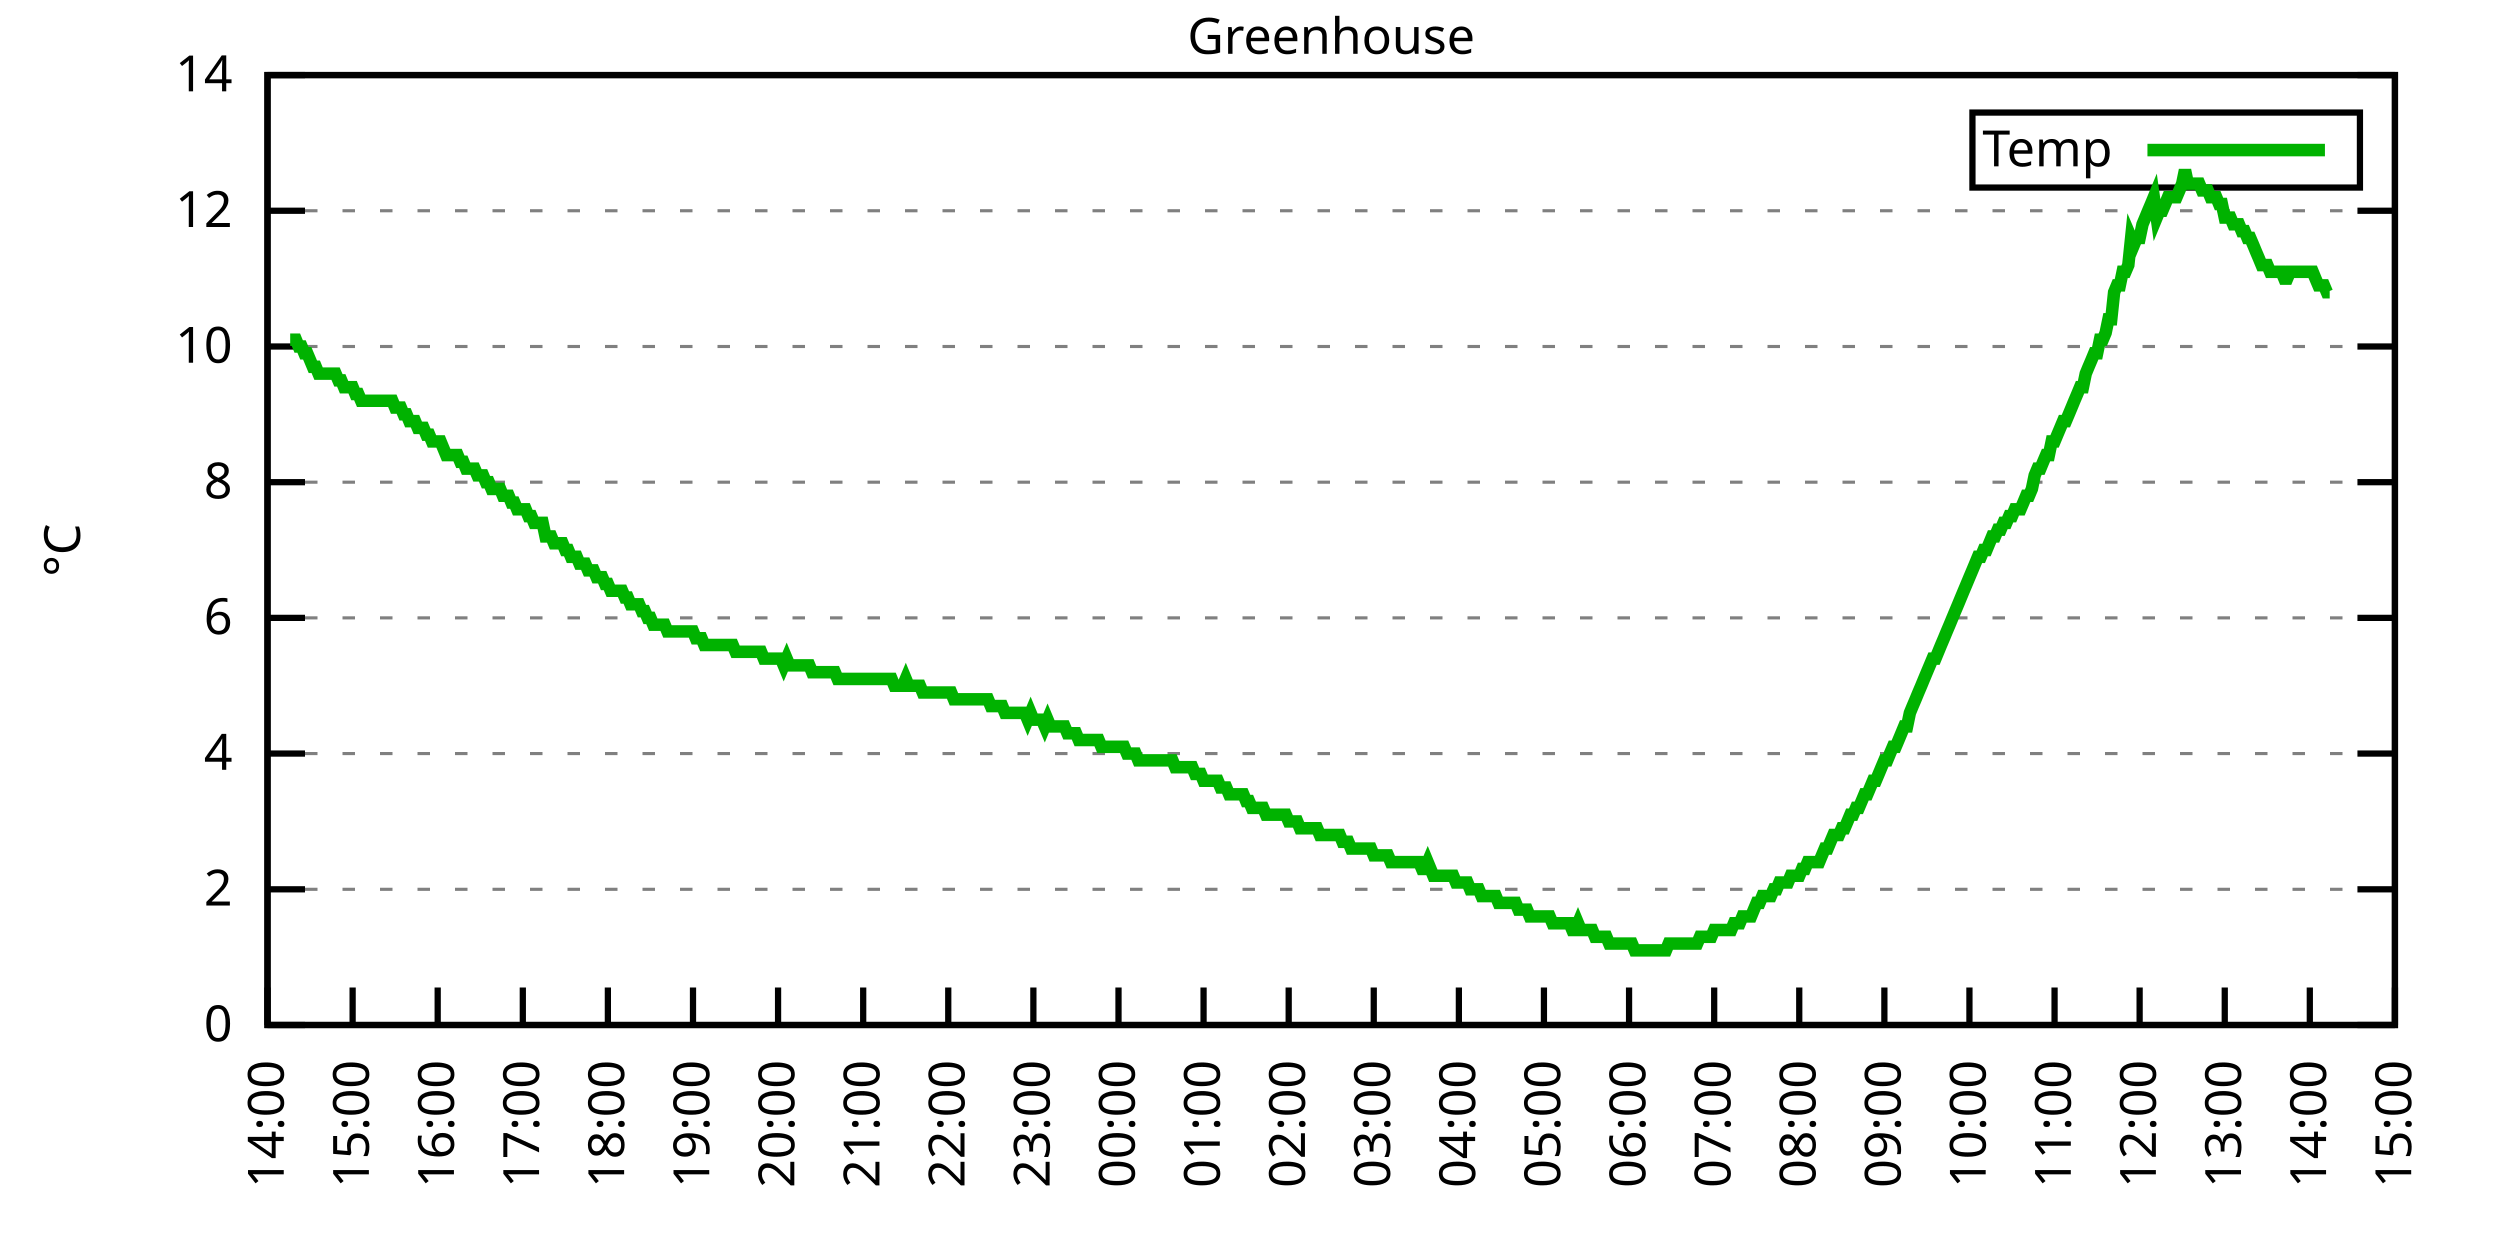
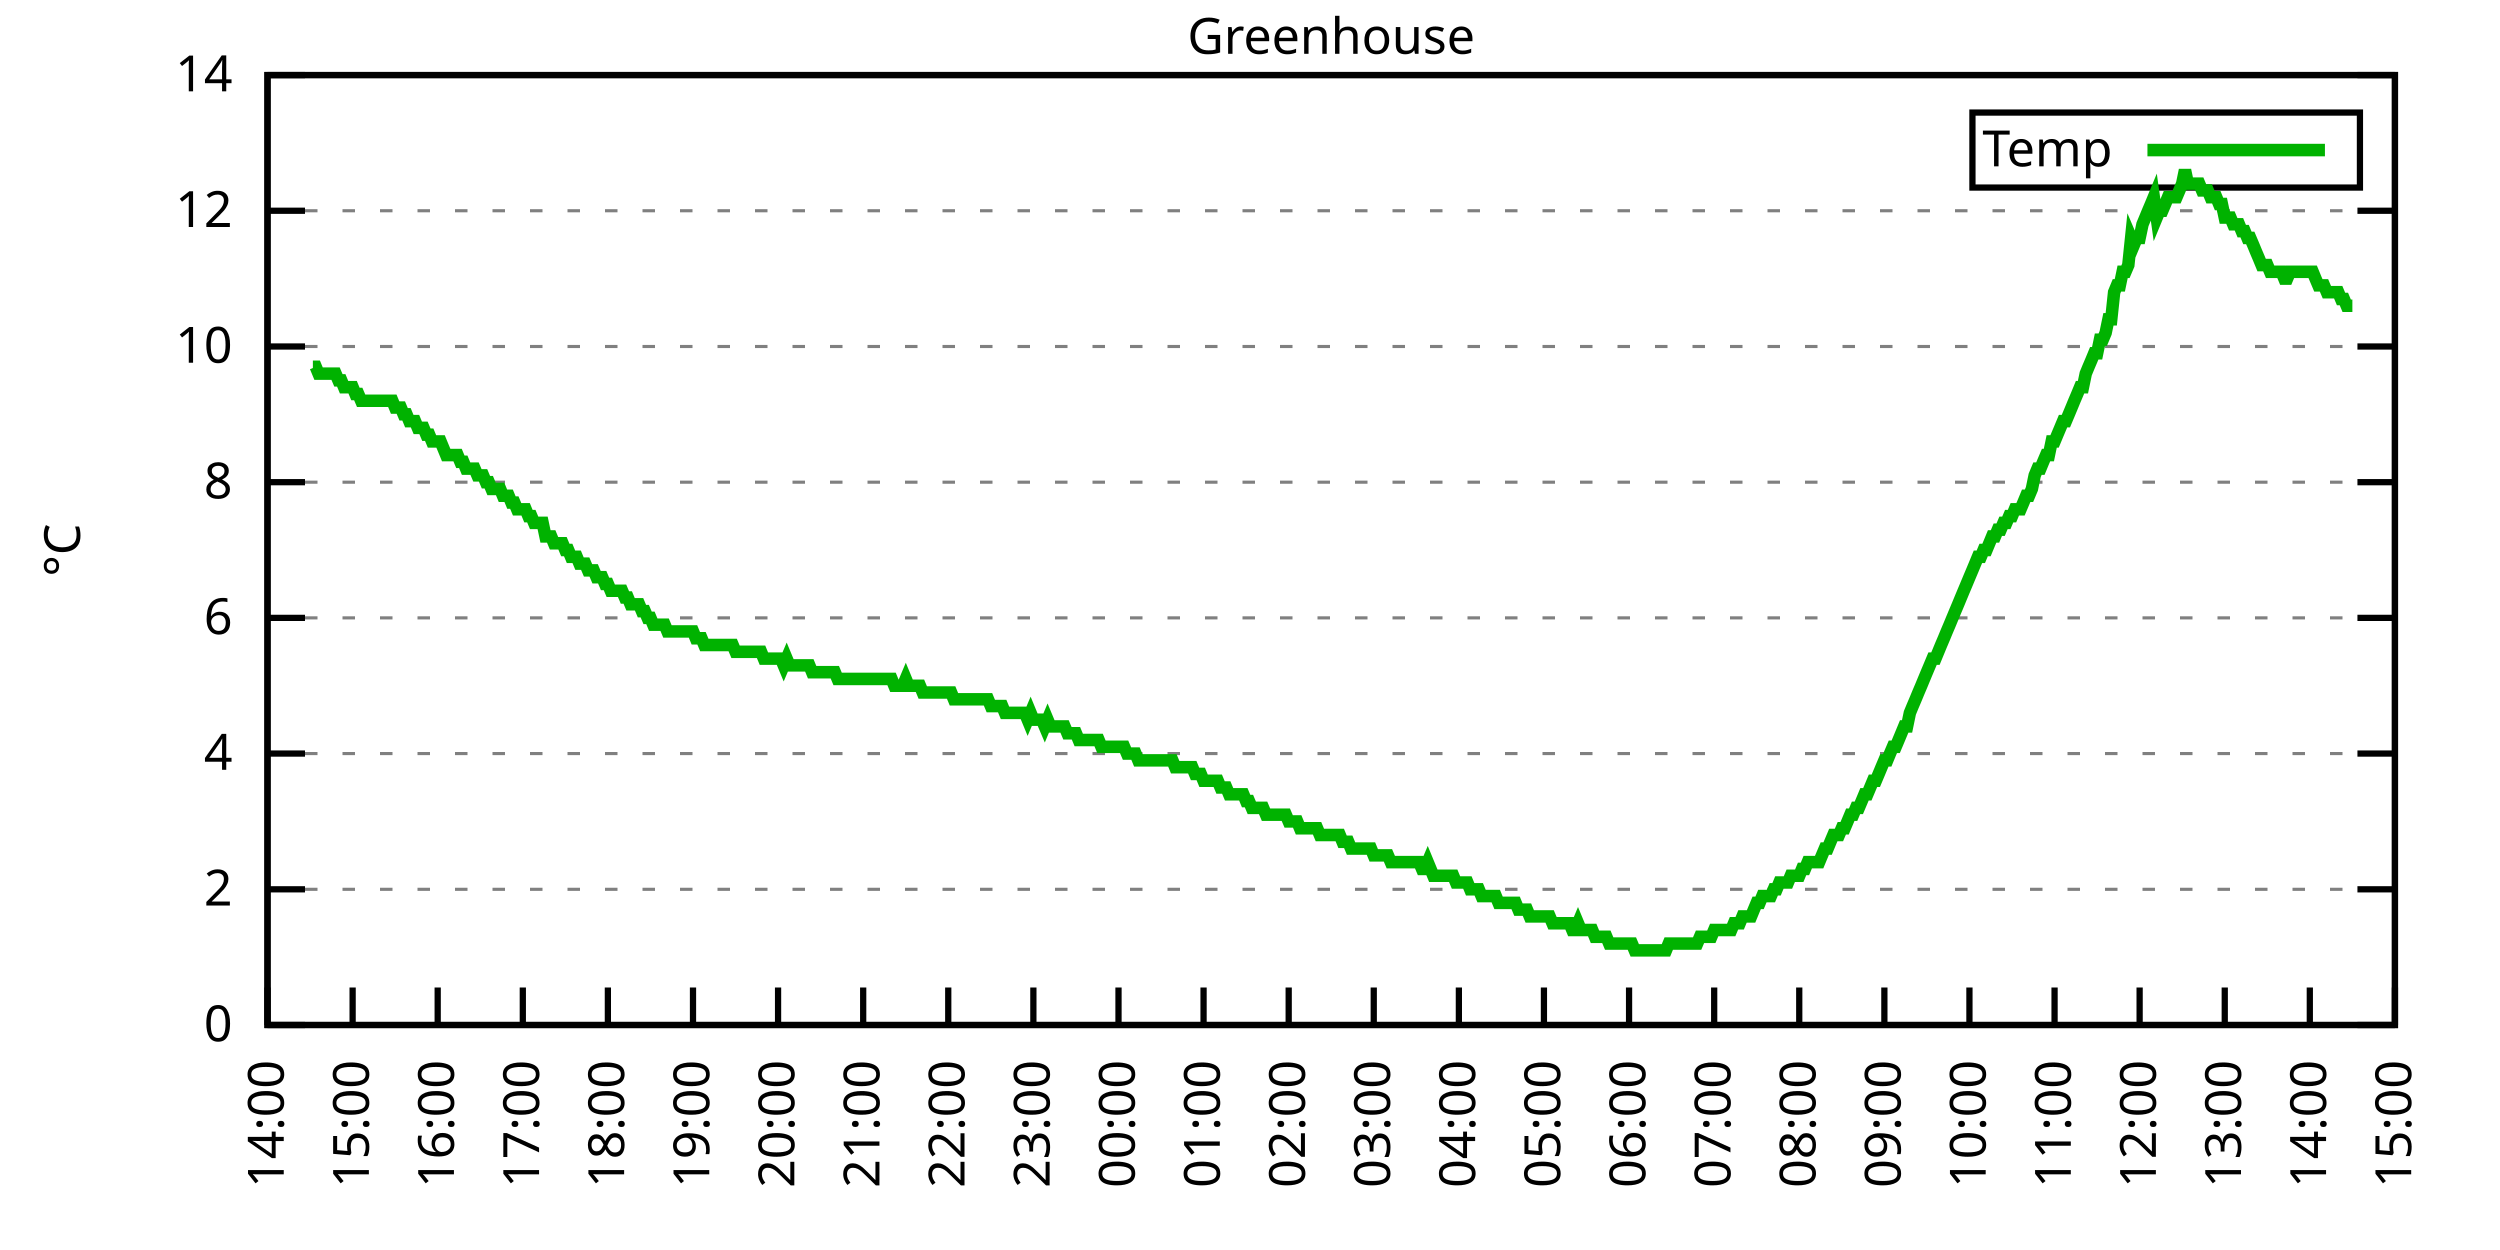
<svg xmlns="http://www.w3.org/2000/svg" xmlns:xlink="http://www.w3.org/1999/xlink" width="400" height="200" viewBox="0 0 400 200">
  <g id="gnuplot_canvas">
    <rect x="0" y="0" width="400" height="200" fill="none" />
    <defs>
      <circle id="gpDot" r="0.5" stroke-width="0.5" stroke="currentColor" />
      <path id="gpPt0" stroke-width="0.333" stroke="currentColor" d="M-1,0 h2 M0,-1 v2" />
      <path id="gpPt1" stroke-width="0.333" stroke="currentColor" d="M-1,-1 L1,1 M1,-1 L-1,1" />
      <path id="gpPt2" stroke-width="0.333" stroke="currentColor" d="M-1,0 L1,0 M0,-1 L0,1 M-1,-1 L1,1 M-1,1 L1,-1" />
      <rect id="gpPt3" stroke-width="0.333" stroke="currentColor" x="-1" y="-1" width="2" height="2" />
      <rect id="gpPt4" stroke-width="0.333" stroke="currentColor" fill="currentColor" x="-1" y="-1" width="2" height="2" />
      <circle id="gpPt5" stroke-width="0.333" stroke="currentColor" cx="0" cy="0" r="1" />
      <use xlink:href="#gpPt5" id="gpPt6" fill="currentColor" stroke="none" />
      <path id="gpPt7" stroke-width="0.333" stroke="currentColor" d="M0,-1.33 L-1.33,0.67 L1.33,0.67 z" />
      <use xlink:href="#gpPt7" id="gpPt8" fill="currentColor" stroke="none" />
      <use xlink:href="#gpPt7" id="gpPt9" stroke="currentColor" transform="rotate(180)" />
      <use xlink:href="#gpPt9" id="gpPt10" fill="currentColor" stroke="none" />
      <use xlink:href="#gpPt3" id="gpPt11" stroke="currentColor" transform="rotate(45)" />
      <use xlink:href="#gpPt11" id="gpPt12" fill="currentColor" stroke="none" />
      <path id="gpPt13" stroke-width="0.333" stroke="currentColor" d="M0,1.330 L1.265,0.411 L0.782,-1.067 L-0.782,-1.076 L-1.265,0.411 z" />
      <use xlink:href="#gpPt13" id="gpPt14" fill="currentColor" stroke="none" />
      <filter id="textbox" filterUnits="objectBoundingBox" x="0" y="0" height="1" width="1">
        <feFlood flood-color="white" flood-opacity="1" result="bgnd" />
        <feComposite in="SourceGraphic" in2="bgnd" operator="atop" />
      </filter>
      <filter id="greybox" filterUnits="objectBoundingBox" x="0" y="0" height="1" width="1">
        <feFlood flood-color="lightgrey" flood-opacity="1" result="grey" />
        <feComposite in="SourceGraphic" in2="grey" operator="atop" />
      </filter>
    </defs>
    <g fill="none" color="white" stroke="currentColor" stroke-width="1.00" stroke-linecap="butt" stroke-linejoin="miter">
</g>
    <g fill="none" color="black" stroke="currentColor" stroke-width="1.00" stroke-linecap="butt" stroke-linejoin="miter">
      <g stroke="none" shape-rendering="crispEdges">
        <polygon fill="rgb(255, 255, 255)" points="42.80,164.00 383.18,164.00 383.18,12.02 42.80,12.02 " />
      </g>
    </g>
    <g fill="none" color="black" stroke="currentColor" stroke-width="1.00" stroke-linecap="butt" stroke-linejoin="miter">
</g>
    <g fill="none" color="black" stroke="black" stroke-width="0.50" stroke-linecap="butt" stroke-linejoin="miter">
</g>
    <g fill="none" color="gray" stroke="currentColor" stroke-width="0.50" stroke-linecap="butt" stroke-linejoin="miter">
      <path stroke="gray" stroke-dasharray="2,4" class="gridline" d="M42.80,164.00 L383.19,164.00  " />
    </g>
    <g fill="none" color="gray" stroke="gray" stroke-width="1.00" stroke-linecap="butt" stroke-linejoin="miter">
</g>
    <g fill="none" color="black" stroke="currentColor" stroke-width="1.00" stroke-linecap="butt" stroke-linejoin="miter">
      <path stroke="black" d="M42.80,164.00 L48.80,164.00 M383.19,164.00 L377.19,164.00  " />
      <g transform="translate(37.20,166.60)" stroke="none" fill="black" font-family="Sans" font-size="8.00" text-anchor="end">
        <text>
          <tspan font-family="Sans"> 0</tspan>
        </text>
      </g>
    </g>
    <g fill="none" color="black" stroke="currentColor" stroke-width="1.00" stroke-linecap="butt" stroke-linejoin="miter">
</g>
    <g fill="none" color="black" stroke="black" stroke-width="0.50" stroke-linecap="butt" stroke-linejoin="miter">
</g>
    <g fill="none" color="gray" stroke="currentColor" stroke-width="0.50" stroke-linecap="butt" stroke-linejoin="miter">
      <path stroke="gray" stroke-dasharray="2,4" class="gridline" d="M42.80,142.29 L383.19,142.29  " />
    </g>
    <g fill="none" color="gray" stroke="gray" stroke-width="1.00" stroke-linecap="butt" stroke-linejoin="miter">
</g>
    <g fill="none" color="black" stroke="currentColor" stroke-width="1.00" stroke-linecap="butt" stroke-linejoin="miter">
      <path stroke="black" d="M42.80,142.29 L48.80,142.29 M383.19,142.29 L377.19,142.29  " />
      <g transform="translate(37.20,144.89)" stroke="none" fill="black" font-family="Sans" font-size="8.00" text-anchor="end">
        <text>
          <tspan font-family="Sans"> 2</tspan>
        </text>
      </g>
    </g>
    <g fill="none" color="black" stroke="currentColor" stroke-width="1.00" stroke-linecap="butt" stroke-linejoin="miter">
</g>
    <g fill="none" color="black" stroke="black" stroke-width="0.50" stroke-linecap="butt" stroke-linejoin="miter">
</g>
    <g fill="none" color="gray" stroke="currentColor" stroke-width="0.50" stroke-linecap="butt" stroke-linejoin="miter">
      <path stroke="gray" stroke-dasharray="2,4" class="gridline" d="M42.80,120.57 L383.19,120.57  " />
    </g>
    <g fill="none" color="gray" stroke="gray" stroke-width="1.00" stroke-linecap="butt" stroke-linejoin="miter">
</g>
    <g fill="none" color="black" stroke="currentColor" stroke-width="1.00" stroke-linecap="butt" stroke-linejoin="miter">
      <path stroke="black" d="M42.80,120.57 L48.80,120.57 M383.19,120.57 L377.19,120.57  " />
      <g transform="translate(37.20,123.17)" stroke="none" fill="black" font-family="Sans" font-size="8.00" text-anchor="end">
        <text>
          <tspan font-family="Sans"> 4</tspan>
        </text>
      </g>
    </g>
    <g fill="none" color="black" stroke="currentColor" stroke-width="1.00" stroke-linecap="butt" stroke-linejoin="miter">
</g>
    <g fill="none" color="black" stroke="black" stroke-width="0.50" stroke-linecap="butt" stroke-linejoin="miter">
</g>
    <g fill="none" color="gray" stroke="currentColor" stroke-width="0.50" stroke-linecap="butt" stroke-linejoin="miter">
      <path stroke="gray" stroke-dasharray="2,4" class="gridline" d="M42.80,98.86 L383.19,98.86  " />
    </g>
    <g fill="none" color="gray" stroke="gray" stroke-width="1.00" stroke-linecap="butt" stroke-linejoin="miter">
</g>
    <g fill="none" color="black" stroke="currentColor" stroke-width="1.00" stroke-linecap="butt" stroke-linejoin="miter">
      <path stroke="black" d="M42.80,98.86 L48.80,98.86 M383.19,98.86 L377.19,98.86  " />
      <g transform="translate(37.20,101.46)" stroke="none" fill="black" font-family="Sans" font-size="8.00" text-anchor="end">
        <text>
          <tspan font-family="Sans"> 6</tspan>
        </text>
      </g>
    </g>
    <g fill="none" color="black" stroke="currentColor" stroke-width="1.00" stroke-linecap="butt" stroke-linejoin="miter">
</g>
    <g fill="none" color="black" stroke="black" stroke-width="0.50" stroke-linecap="butt" stroke-linejoin="miter">
</g>
    <g fill="none" color="gray" stroke="currentColor" stroke-width="0.50" stroke-linecap="butt" stroke-linejoin="miter">
      <path stroke="gray" stroke-dasharray="2,4" class="gridline" d="M42.80,77.15 L383.19,77.15  " />
    </g>
    <g fill="none" color="gray" stroke="gray" stroke-width="1.00" stroke-linecap="butt" stroke-linejoin="miter">
</g>
    <g fill="none" color="black" stroke="currentColor" stroke-width="1.00" stroke-linecap="butt" stroke-linejoin="miter">
      <path stroke="black" d="M42.80,77.15 L48.80,77.15 M383.19,77.15 L377.19,77.15  " />
      <g transform="translate(37.20,79.75)" stroke="none" fill="black" font-family="Sans" font-size="8.00" text-anchor="end">
        <text>
          <tspan font-family="Sans"> 8</tspan>
        </text>
      </g>
    </g>
    <g fill="none" color="black" stroke="currentColor" stroke-width="1.00" stroke-linecap="butt" stroke-linejoin="miter">
</g>
    <g fill="none" color="black" stroke="black" stroke-width="0.50" stroke-linecap="butt" stroke-linejoin="miter">
</g>
    <g fill="none" color="gray" stroke="currentColor" stroke-width="0.50" stroke-linecap="butt" stroke-linejoin="miter">
      <path stroke="gray" stroke-dasharray="2,4" class="gridline" d="M42.80,55.44 L383.19,55.44  " />
    </g>
    <g fill="none" color="gray" stroke="gray" stroke-width="1.00" stroke-linecap="butt" stroke-linejoin="miter">
</g>
    <g fill="none" color="black" stroke="currentColor" stroke-width="1.00" stroke-linecap="butt" stroke-linejoin="miter">
      <path stroke="black" d="M42.80,55.44 L48.80,55.44 M383.19,55.44 L377.19,55.44  " />
      <g transform="translate(37.20,58.04)" stroke="none" fill="black" font-family="Sans" font-size="8.00" text-anchor="end">
        <text>
          <tspan font-family="Sans"> 10</tspan>
        </text>
      </g>
    </g>
    <g fill="none" color="black" stroke="currentColor" stroke-width="1.00" stroke-linecap="butt" stroke-linejoin="miter">
</g>
    <g fill="none" color="black" stroke="black" stroke-width="0.50" stroke-linecap="butt" stroke-linejoin="miter">
</g>
    <g fill="none" color="gray" stroke="currentColor" stroke-width="0.50" stroke-linecap="butt" stroke-linejoin="miter">
      <path stroke="gray" stroke-dasharray="2,4" class="gridline" d="M42.80,33.72 L383.19,33.72  " />
    </g>
    <g fill="none" color="gray" stroke="gray" stroke-width="1.00" stroke-linecap="butt" stroke-linejoin="miter">
</g>
    <g fill="none" color="black" stroke="currentColor" stroke-width="1.00" stroke-linecap="butt" stroke-linejoin="miter">
      <path stroke="black" d="M42.80,33.72 L48.80,33.72 M383.19,33.72 L377.19,33.72  " />
      <g transform="translate(37.20,36.32)" stroke="none" fill="black" font-family="Sans" font-size="8.00" text-anchor="end">
        <text>
          <tspan font-family="Sans"> 12</tspan>
        </text>
      </g>
    </g>
    <g fill="none" color="black" stroke="currentColor" stroke-width="1.00" stroke-linecap="butt" stroke-linejoin="miter">
</g>
    <g fill="none" color="black" stroke="black" stroke-width="0.50" stroke-linecap="butt" stroke-linejoin="miter">
</g>
    <g fill="none" color="gray" stroke="currentColor" stroke-width="0.50" stroke-linecap="butt" stroke-linejoin="miter">
      <path stroke="gray" stroke-dasharray="2,4" class="gridline" d="M42.80,12.01 L383.19,12.01  " />
    </g>
    <g fill="none" color="gray" stroke="gray" stroke-width="1.00" stroke-linecap="butt" stroke-linejoin="miter">
</g>
    <g fill="none" color="black" stroke="currentColor" stroke-width="1.00" stroke-linecap="butt" stroke-linejoin="miter">
      <path stroke="black" d="M42.80,12.01 L48.80,12.01 M383.19,12.01 L377.19,12.01  " />
      <g transform="translate(37.20,14.61)" stroke="none" fill="black" font-family="Sans" font-size="8.00" text-anchor="end">
        <text>
          <tspan font-family="Sans"> 14</tspan>
        </text>
      </g>
    </g>
    <g fill="none" color="black" stroke="currentColor" stroke-width="1.00" stroke-linecap="butt" stroke-linejoin="miter">
      <path stroke="black" d="M42.80,164.00 L42.80,158.00  " />
      <g transform="translate(45.40,169.60) rotate(270.00)" stroke="none" fill="black" font-family="Sans" font-size="8.00" text-anchor="end">
        <text>
          <tspan font-family="Sans">14:00</tspan>
        </text>
      </g>
    </g>
    <g fill="none" color="black" stroke="currentColor" stroke-width="1.00" stroke-linecap="butt" stroke-linejoin="miter">
      <path stroke="black" d="M56.42,164.00 L56.42,158.00  " />
      <g transform="translate(59.02,169.60) rotate(270.00)" stroke="none" fill="black" font-family="Sans" font-size="8.00" text-anchor="end">
        <text>
          <tspan font-family="Sans">15:00</tspan>
        </text>
      </g>
    </g>
    <g fill="none" color="black" stroke="currentColor" stroke-width="1.00" stroke-linecap="butt" stroke-linejoin="miter">
      <path stroke="black" d="M70.03,164.00 L70.03,158.00  " />
      <g transform="translate(72.63,169.60) rotate(270.00)" stroke="none" fill="black" font-family="Sans" font-size="8.00" text-anchor="end">
        <text>
          <tspan font-family="Sans">16:00</tspan>
        </text>
      </g>
    </g>
    <g fill="none" color="black" stroke="currentColor" stroke-width="1.00" stroke-linecap="butt" stroke-linejoin="miter">
      <path stroke="black" d="M83.65,164.00 L83.65,158.00  " />
      <g transform="translate(86.25,169.60) rotate(270.00)" stroke="none" fill="black" font-family="Sans" font-size="8.00" text-anchor="end">
        <text>
          <tspan font-family="Sans">17:00</tspan>
        </text>
      </g>
    </g>
    <g fill="none" color="black" stroke="currentColor" stroke-width="1.00" stroke-linecap="butt" stroke-linejoin="miter">
      <path stroke="black" d="M97.26,164.00 L97.26,158.00  " />
      <g transform="translate(99.86,169.60) rotate(270.00)" stroke="none" fill="black" font-family="Sans" font-size="8.00" text-anchor="end">
        <text>
          <tspan font-family="Sans">18:00</tspan>
        </text>
      </g>
    </g>
    <g fill="none" color="black" stroke="currentColor" stroke-width="1.00" stroke-linecap="butt" stroke-linejoin="miter">
      <path stroke="black" d="M110.88,164.00 L110.88,158.00  " />
      <g transform="translate(113.48,169.60) rotate(270.00)" stroke="none" fill="black" font-family="Sans" font-size="8.00" text-anchor="end">
        <text>
          <tspan font-family="Sans">19:00</tspan>
        </text>
      </g>
    </g>
    <g fill="none" color="black" stroke="currentColor" stroke-width="1.00" stroke-linecap="butt" stroke-linejoin="miter">
      <path stroke="black" d="M124.49,164.00 L124.49,158.00  " />
      <g transform="translate(127.09,169.60) rotate(270.00)" stroke="none" fill="black" font-family="Sans" font-size="8.00" text-anchor="end">
        <text>
          <tspan font-family="Sans">20:00</tspan>
        </text>
      </g>
    </g>
    <g fill="none" color="black" stroke="currentColor" stroke-width="1.00" stroke-linecap="butt" stroke-linejoin="miter">
      <path stroke="black" d="M138.11,164.00 L138.11,158.00  " />
      <g transform="translate(140.71,169.60) rotate(270.00)" stroke="none" fill="black" font-family="Sans" font-size="8.00" text-anchor="end">
        <text>
          <tspan font-family="Sans">21:00</tspan>
        </text>
      </g>
    </g>
    <g fill="none" color="black" stroke="currentColor" stroke-width="1.00" stroke-linecap="butt" stroke-linejoin="miter">
      <path stroke="black" d="M151.72,164.00 L151.72,158.00  " />
      <g transform="translate(154.32,169.60) rotate(270.00)" stroke="none" fill="black" font-family="Sans" font-size="8.00" text-anchor="end">
        <text>
          <tspan font-family="Sans">22:00</tspan>
        </text>
      </g>
    </g>
    <g fill="none" color="black" stroke="currentColor" stroke-width="1.00" stroke-linecap="butt" stroke-linejoin="miter">
      <path stroke="black" d="M165.34,164.00 L165.34,158.00  " />
      <g transform="translate(167.94,169.60) rotate(270.00)" stroke="none" fill="black" font-family="Sans" font-size="8.00" text-anchor="end">
        <text>
          <tspan font-family="Sans">23:00</tspan>
        </text>
      </g>
    </g>
    <g fill="none" color="black" stroke="currentColor" stroke-width="1.00" stroke-linecap="butt" stroke-linejoin="miter">
      <path stroke="black" d="M178.96,164.00 L178.96,158.00  " />
      <g transform="translate(181.56,169.60) rotate(270.00)" stroke="none" fill="black" font-family="Sans" font-size="8.00" text-anchor="end">
        <text>
          <tspan font-family="Sans">00:00</tspan>
        </text>
      </g>
    </g>
    <g fill="none" color="black" stroke="currentColor" stroke-width="1.00" stroke-linecap="butt" stroke-linejoin="miter">
      <path stroke="black" d="M192.57,164.00 L192.57,158.00  " />
      <g transform="translate(195.17,169.60) rotate(270.00)" stroke="none" fill="black" font-family="Sans" font-size="8.00" text-anchor="end">
        <text>
          <tspan font-family="Sans">01:00</tspan>
        </text>
      </g>
    </g>
    <g fill="none" color="black" stroke="currentColor" stroke-width="1.00" stroke-linecap="butt" stroke-linejoin="miter">
      <path stroke="black" d="M206.19,164.00 L206.19,158.00  " />
      <g transform="translate(208.79,169.60) rotate(270.00)" stroke="none" fill="black" font-family="Sans" font-size="8.00" text-anchor="end">
        <text>
          <tspan font-family="Sans">02:00</tspan>
        </text>
      </g>
    </g>
    <g fill="none" color="black" stroke="currentColor" stroke-width="1.00" stroke-linecap="butt" stroke-linejoin="miter">
      <path stroke="black" d="M219.80,164.00 L219.80,158.00  " />
      <g transform="translate(222.40,169.60) rotate(270.00)" stroke="none" fill="black" font-family="Sans" font-size="8.00" text-anchor="end">
        <text>
          <tspan font-family="Sans">03:00</tspan>
        </text>
      </g>
    </g>
    <g fill="none" color="black" stroke="currentColor" stroke-width="1.00" stroke-linecap="butt" stroke-linejoin="miter">
      <path stroke="black" d="M233.42,164.00 L233.42,158.00  " />
      <g transform="translate(236.02,169.60) rotate(270.00)" stroke="none" fill="black" font-family="Sans" font-size="8.00" text-anchor="end">
        <text>
          <tspan font-family="Sans">04:00</tspan>
        </text>
      </g>
    </g>
    <g fill="none" color="black" stroke="currentColor" stroke-width="1.00" stroke-linecap="butt" stroke-linejoin="miter">
      <path stroke="black" d="M247.03,164.00 L247.03,158.00  " />
      <g transform="translate(249.63,169.60) rotate(270.00)" stroke="none" fill="black" font-family="Sans" font-size="8.00" text-anchor="end">
        <text>
          <tspan font-family="Sans">05:00</tspan>
        </text>
      </g>
    </g>
    <g fill="none" color="black" stroke="currentColor" stroke-width="1.00" stroke-linecap="butt" stroke-linejoin="miter">
      <path stroke="black" d="M260.65,164.00 L260.65,158.00  " />
      <g transform="translate(263.25,169.60) rotate(270.00)" stroke="none" fill="black" font-family="Sans" font-size="8.00" text-anchor="end">
        <text>
          <tspan font-family="Sans">06:00</tspan>
        </text>
      </g>
    </g>
    <g fill="none" color="black" stroke="currentColor" stroke-width="1.00" stroke-linecap="butt" stroke-linejoin="miter">
      <path stroke="black" d="M274.27,164.00 L274.27,158.00  " />
      <g transform="translate(276.87,169.60) rotate(270.00)" stroke="none" fill="black" font-family="Sans" font-size="8.00" text-anchor="end">
        <text>
          <tspan font-family="Sans">07:00</tspan>
        </text>
      </g>
    </g>
    <g fill="none" color="black" stroke="currentColor" stroke-width="1.00" stroke-linecap="butt" stroke-linejoin="miter">
      <path stroke="black" d="M287.88,164.00 L287.88,158.00  " />
      <g transform="translate(290.48,169.60) rotate(270.00)" stroke="none" fill="black" font-family="Sans" font-size="8.00" text-anchor="end">
        <text>
          <tspan font-family="Sans">08:00</tspan>
        </text>
      </g>
    </g>
    <g fill="none" color="black" stroke="currentColor" stroke-width="1.00" stroke-linecap="butt" stroke-linejoin="miter">
      <path stroke="black" d="M301.50,164.00 L301.50,158.00  " />
      <g transform="translate(304.10,169.60) rotate(270.00)" stroke="none" fill="black" font-family="Sans" font-size="8.00" text-anchor="end">
        <text>
          <tspan font-family="Sans">09:00</tspan>
        </text>
      </g>
    </g>
    <g fill="none" color="black" stroke="currentColor" stroke-width="1.00" stroke-linecap="butt" stroke-linejoin="miter">
      <path stroke="black" d="M315.11,164.00 L315.11,158.00  " />
      <g transform="translate(317.71,169.60) rotate(270.00)" stroke="none" fill="black" font-family="Sans" font-size="8.00" text-anchor="end">
        <text>
          <tspan font-family="Sans">10:00</tspan>
        </text>
      </g>
    </g>
    <g fill="none" color="black" stroke="currentColor" stroke-width="1.00" stroke-linecap="butt" stroke-linejoin="miter">
      <path stroke="black" d="M328.73,164.00 L328.73,158.00  " />
      <g transform="translate(331.33,169.60) rotate(270.00)" stroke="none" fill="black" font-family="Sans" font-size="8.00" text-anchor="end">
        <text>
          <tspan font-family="Sans">11:00</tspan>
        </text>
      </g>
    </g>
    <g fill="none" color="black" stroke="currentColor" stroke-width="1.00" stroke-linecap="butt" stroke-linejoin="miter">
      <path stroke="black" d="M342.34,164.00 L342.34,158.00  " />
      <g transform="translate(344.94,169.60) rotate(270.00)" stroke="none" fill="black" font-family="Sans" font-size="8.00" text-anchor="end">
        <text>
          <tspan font-family="Sans">12:00</tspan>
        </text>
      </g>
    </g>
    <g fill="none" color="black" stroke="currentColor" stroke-width="1.00" stroke-linecap="butt" stroke-linejoin="miter">
      <path stroke="black" d="M355.96,164.00 L355.96,158.00  " />
      <g transform="translate(358.56,169.60) rotate(270.00)" stroke="none" fill="black" font-family="Sans" font-size="8.00" text-anchor="end">
        <text>
          <tspan font-family="Sans">13:00</tspan>
        </text>
      </g>
    </g>
    <g fill="none" color="black" stroke="currentColor" stroke-width="1.00" stroke-linecap="butt" stroke-linejoin="miter">
      <path stroke="black" d="M369.57,164.00 L369.57,158.00  " />
      <g transform="translate(372.17,169.60) rotate(270.00)" stroke="none" fill="black" font-family="Sans" font-size="8.00" text-anchor="end">
        <text>
          <tspan font-family="Sans">14:00</tspan>
        </text>
      </g>
    </g>
    <g fill="none" color="black" stroke="currentColor" stroke-width="1.00" stroke-linecap="butt" stroke-linejoin="miter">
      <path stroke="black" d="M383.19,164.00 L383.19,158.00  " />
      <g transform="translate(385.79,169.60) rotate(270.00)" stroke="none" fill="black" font-family="Sans" font-size="8.00" text-anchor="end">
        <text>
          <tspan font-family="Sans">15:00</tspan>
        </text>
      </g>
    </g>
    <g fill="none" color="black" stroke="currentColor" stroke-width="1.00" stroke-linecap="butt" stroke-linejoin="miter">
</g>
    <g fill="none" color="black" stroke="currentColor" stroke-width="1.00" stroke-linecap="butt" stroke-linejoin="miter">
      <path stroke="black" d="M42.80,12.01 L42.80,164.00 L383.19,164.00 L383.19,12.01 L42.80,12.01 Z  " />
    </g>
    <g fill="none" color="black" stroke="currentColor" stroke-width="1.00" stroke-linecap="butt" stroke-linejoin="miter">
</g>
    <g fill="none" color="black" stroke="currentColor" stroke-width="1.00" stroke-linecap="butt" stroke-linejoin="miter">
      <path stroke="black" d="M315.59,30.01 L315.59,18.01 L377.59,18.01 L377.59,30.01 L315.59,30.01 Z  " />
    </g>
    <g id="Greenhouse_plot_1">
      <g fill="none" color="white" stroke="black" stroke-width="2.00" stroke-linecap="butt" stroke-linejoin="miter">
</g>
      <g fill="none" color="black" stroke="currentColor" stroke-width="2.00" stroke-linecap="butt" stroke-linejoin="miter">
        <g transform="translate(337.99,26.61)" stroke="none" fill="black" font-family="Sans" font-size="8.00" text-anchor="end">
          <text>
            <tspan font-family="Sans">Temp</tspan>
          </text>
        </g>
      </g>
      <g fill="none" color="black" stroke="currentColor" stroke-width="2.00" stroke-linecap="butt" stroke-linejoin="miter">
-         <path stroke="rgb(  0, 178,   0)" d="M343.59,24.01 L371.99,24.01 M46.43,54.35 L46.88,54.35 L47.34,54.35 L47.79,55.44 L48.25,55.44 L48.70,56.52   L49.15,56.52 L49.61,57.61 L50.06,58.69 L50.52,58.69 L50.97,59.78 L51.42,59.78 L51.88,59.78 L52.33,59.78   L52.78,59.78 L53.24,59.78 L53.69,59.78 L54.15,60.86 L54.60,60.86 L55.05,61.95 L55.51,61.95 L55.96,61.95   L56.42,61.95 L56.87,63.04 L57.32,63.04 L57.78,64.12 L58.23,64.12 L58.68,64.12 L59.14,64.12 L59.59,64.12   L60.05,64.12 L60.50,64.12 L60.95,64.12 L61.41,64.12 L61.86,64.12 L62.32,64.12 L62.77,64.12 L63.22,65.21   L63.68,65.21 L64.13,65.21 L64.58,66.29 L65.04,66.29 L65.49,67.38 L65.95,67.38 L66.40,67.38 L66.85,68.46   L67.31,68.46 L67.76,68.46 L68.22,69.55 L68.67,69.55 L69.12,70.63 L69.58,70.63 L70.03,70.63 L70.49,70.63   L70.94,71.72 L71.39,72.81 L71.85,72.81 L72.30,72.81 L72.75,72.81 L73.21,72.81 L73.66,73.89 L74.12,73.89   L74.57,74.98 L75.02,74.98 L75.48,74.98 L75.93,74.98 L76.39,76.06 L76.84,76.06 L77.29,76.06 L77.75,77.15   L78.20,77.15 L78.65,78.23 L79.11,78.23 L79.56,78.23 L80.02,78.23 L80.47,79.32 L80.92,79.32 L81.38,79.32   L81.83,80.41 L82.29,80.41 L82.74,81.49 L83.19,81.49 L83.65,81.49 L84.10,81.49 L84.55,82.58 L85.01,82.58   L85.46,83.66 L85.92,83.66 L86.37,83.66 L86.82,83.66 L87.28,85.83 L87.73,85.83 L88.19,85.83 L88.64,86.92   L89.09,86.92 L89.55,86.92 L90.00,86.92 L90.45,88.00 L90.91,88.00 L91.36,89.09 L91.82,89.09 L92.27,89.09   L92.72,90.18 L93.18,90.18 L93.63,90.18 L94.09,91.26 L94.54,91.26 L94.99,91.26 L95.45,92.35 L95.90,92.35   L96.35,92.35 L96.81,93.43 L97.26,93.43 L97.72,94.52 L98.17,94.52 L98.62,94.52 L99.08,94.52 L99.53,94.52   L99.99,95.60 L100.44,95.60 L100.89,96.69 L101.35,96.69 L101.80,96.69 L102.25,96.69 L102.71,97.78 L103.16,97.78   L103.62,98.86 L104.07,98.86 L104.52,99.95 L104.98,99.95 L105.43,99.95 L105.89,99.95 L106.34,99.95 L106.79,101.03   L107.25,101.03 L107.70,101.03 L108.15,101.03 L108.61,101.03 L109.06,101.03 L109.52,101.03 L109.97,101.03 L110.42,101.03   L110.88,101.03 L111.33,102.12 L111.79,102.12 L112.24,102.12 L112.69,103.20 L113.15,103.20 L113.60,103.20 L114.05,103.20   L114.51,103.20 L114.96,103.20 L115.42,103.20 L115.87,103.20 L116.32,103.20 L116.78,103.20 L117.23,103.20 L117.69,104.29   L118.14,104.29 L118.59,104.29 L119.05,104.29 L119.50,104.29 L119.96,104.29 L120.41,104.29 L120.86,104.29 L121.32,104.29   L121.77,104.29 L122.22,105.38 L122.68,105.38 L123.13,105.38 L123.59,105.38 L124.04,105.38 L124.49,105.38 L124.95,105.38   L125.40,106.46 L125.86,105.38 L126.31,106.46 L126.76,106.46 L127.22,106.46 L127.67,106.46 L128.12,106.46 L128.58,106.46   L129.03,106.46 L129.49,106.46 L129.94,107.55 L130.39,107.55 L130.85,107.55 L131.30,107.55 L131.76,107.55 L132.21,107.55   L132.66,107.55 L133.12,107.55 L133.57,107.55 L134.02,108.63 L134.48,108.63 L134.93,108.63 L135.39,108.63 L135.84,108.63   L136.29,108.63 L136.75,108.63 L137.20,108.63 L137.66,108.63 L138.11,108.63 L138.56,108.63 L139.02,108.63 L139.47,108.63   L139.92,108.63 L140.38,108.63 L140.83,108.63 L141.29,108.63 L141.74,108.63 L142.19,108.63 L142.65,108.63 L143.10,109.72   L143.56,109.72 L144.01,109.72 L144.46,109.72 L144.92,108.63 L145.37,109.72 L145.82,109.72 L146.28,109.72 L146.73,109.72   L147.19,109.72 L147.64,110.80 L148.09,110.80 L148.55,110.80 L149.00,110.80 L149.46,110.80 L149.91,110.80 L150.36,110.80   L150.82,110.80 L151.27,110.80 L151.72,110.80 L152.18,110.80 L152.63,111.89 L153.09,111.89 L153.54,111.89 L153.99,111.89   L154.45,111.89 L154.90,111.89 L155.36,111.89 L155.81,111.89 L156.26,111.89 L156.72,111.89 L157.17,111.89 L157.62,111.89   L158.08,111.89 L158.53,112.97 L158.99,112.97 L159.44,112.97 L159.89,112.97 L160.35,112.97 L160.80,114.06 L161.26,114.06   L161.71,114.06 L162.16,114.06 L162.62,114.06 L163.07,114.06 L163.52,114.06 L163.98,114.06 L164.43,115.15 L164.89,114.06   L165.34,115.15 L165.79,115.15 L166.25,115.15 L166.70,115.15 L167.16,116.23 L167.61,115.15 L168.06,116.23 L168.52,116.23   L168.97,116.23 L169.43,116.23 L169.88,116.23 L170.33,116.23 L170.79,117.32 L171.24,117.32 L171.69,117.32 L172.15,117.32   L172.60,118.40 L173.06,118.40 L173.51,118.40 L173.96,118.40 L174.42,118.40 L174.87,118.40 L175.33,118.40 L175.78,118.40   L176.23,119.49 L176.69,119.49 L177.14,119.49 L177.59,119.49 L178.05,119.49 L178.50,119.49 L178.96,119.49 L179.41,119.49   L179.86,119.49 L180.32,120.57 L180.77,120.57 L181.23,120.57 L181.68,120.57 L182.13,121.66 L182.59,121.66 L183.04,121.66   L183.49,121.66 L183.95,121.66 L184.40,121.66 L184.86,121.66 L185.31,121.66 L185.76,121.66 L186.22,121.66 L186.67,121.66   L187.13,121.66 L187.58,121.66 L188.03,122.75 L188.49,122.75 L188.94,122.75 L189.39,122.75 L189.85,122.75 L190.30,122.75   L190.76,122.75 L191.21,123.83 L191.66,123.83 L192.12,123.83 L192.57,124.92 L193.03,124.92 L193.48,124.92 L193.93,124.92   L194.39,124.92 L194.84,124.92 L195.29,126.00 L195.75,126.00 L196.20,126.00 L196.66,127.09 L197.11,127.09 L197.56,127.09   L198.02,127.09 L198.47,127.09 L198.93,127.09 L199.38,128.17 L199.83,128.17 L200.29,129.26 L200.74,129.26 L201.19,129.26   L201.65,129.26 L202.10,129.26 L202.56,130.35 L203.01,130.35 L203.46,130.35 L203.92,130.35 L204.37,130.35 L204.83,130.35   L205.28,130.35 L205.73,130.35 L206.19,131.43 L206.64,131.43 L207.09,131.43 L207.55,131.43 L208.00,132.52 L208.46,132.52   L208.91,132.52 L209.36,132.52 L209.82,132.52 L210.27,132.52 L210.73,132.52 L211.18,133.60 L211.63,133.60 L212.09,133.60   L212.54,133.60 L213.00,133.60 L213.45,133.60 L213.90,133.60 L214.36,133.60 L214.81,134.69 L215.26,134.69 L215.72,134.69   L216.17,135.77 L216.63,135.77 L217.08,135.77 L217.53,135.77 L217.99,135.77 L218.44,135.77 L218.90,135.77 L219.35,135.77   L219.80,136.86 L220.26,136.86 L220.71,136.86 L221.16,136.86 L221.62,136.86 L222.07,136.86 L222.53,137.94 L222.98,137.94   L223.43,137.94 L223.89,137.94 L224.34,137.94 L224.80,137.94 L225.25,137.94 L225.70,137.94 L226.16,137.94 L226.61,137.94   L227.06,137.94 L227.52,139.03 L227.97,139.03 L228.43,137.94 L228.88,139.03 L229.33,140.12 L229.79,140.12 L230.24,140.12   L230.70,140.12 L231.15,140.12 L231.60,140.12 L232.06,140.12 L232.51,140.12 L232.96,141.20 L233.42,141.20 L233.87,141.20   L234.33,141.20 L234.78,141.20 L235.23,142.29 L235.69,142.29 L236.14,142.29 L236.60,142.29 L237.05,143.37 L237.50,143.37   L237.96,143.37 L238.41,143.37 L238.86,143.37 L239.32,143.37 L239.77,144.46 L240.23,144.46 L240.68,144.46 L241.13,144.46   L241.59,144.46 L242.04,144.46 L242.50,144.46 L242.95,145.54 L243.40,145.54 L243.86,145.54 L244.31,145.54 L244.76,146.63   L245.22,146.63 L245.67,146.63 L246.13,146.63 L246.58,146.63 L247.03,146.63 L247.49,146.63 L247.94,146.63 L248.40,147.72   L248.85,147.72 L249.30,147.72 L249.76,147.72 L250.21,147.72 L250.66,147.72 L251.12,147.72 L251.57,148.80 L252.03,148.80   L252.48,147.72 L252.93,148.80 L253.39,148.80 L253.84,148.80 L254.30,148.80 L254.75,148.80 L255.20,149.89 L255.66,149.89   L256.11,149.89 L256.56,149.89 L257.02,149.89 L257.47,150.97 L257.93,150.97 L258.38,150.97 L258.83,150.97 L259.29,150.97   L259.74,150.97 L260.20,150.97 L260.65,150.97 L261.10,150.97 L261.56,152.06 L262.01,152.06 L262.47,152.06 L262.92,152.06   L263.37,152.06 L263.83,152.06 L264.28,152.06 L264.73,152.06 L265.19,152.06 L265.64,152.06 L266.10,152.06 L266.55,152.06   L267.00,150.97 L267.46,150.97 L267.91,150.97 L268.37,150.97 L268.82,150.97 L269.27,150.97 L269.73,150.97 L270.18,150.97   L270.63,150.97 L271.09,150.97 L271.54,150.97 L272.00,149.89 L272.45,149.89 L272.90,149.89 L273.36,149.89 L273.81,149.89   L274.27,148.80 L274.72,148.80 L275.17,148.80 L275.63,148.80 L276.08,148.80 L276.53,148.80 L276.99,148.80 L277.44,147.72   L277.90,147.72 L278.35,147.72 L278.80,146.63 L279.26,146.63 L279.71,146.63 L280.17,146.63 L280.62,145.54 L281.07,144.46   L281.53,144.46 L281.98,143.37 L282.43,143.37 L282.89,143.37 L283.34,143.37 L283.80,142.29 L284.25,142.29 L284.70,141.20   L285.16,141.20 L285.61,141.20 L286.07,141.20 L286.52,140.12 L286.97,140.12 L287.43,140.12 L287.88,140.12 L288.33,139.03   L288.79,139.03 L289.24,137.94 L289.70,137.94 L290.15,137.94 L290.60,137.94 L291.06,137.94 L291.51,136.86 L291.97,135.77   L292.42,135.77 L292.87,134.69 L293.33,133.60 L293.78,133.60 L294.23,133.60 L294.69,132.52 L295.14,132.52 L295.60,131.43   L296.05,130.35 L296.50,130.35 L296.96,129.26 L297.41,129.26 L297.87,128.17 L298.32,127.09 L298.77,127.09 L299.23,126.00   L299.68,124.92 L300.13,124.92 L300.59,123.83 L301.04,122.75 L301.50,121.66 L301.95,121.66 L302.40,120.57 L302.86,119.49   L303.31,119.49 L303.77,118.40 L304.22,117.32 L304.67,116.23 L305.13,116.23 L305.58,114.06 L306.03,112.97 L306.49,111.89   L306.94,110.80 L307.40,109.72 L307.85,108.63 L308.30,107.55 L308.76,106.46 L309.21,105.38 L309.67,105.38 L310.12,104.29   L310.57,103.20 L311.03,102.12 L311.48,101.03 L311.94,99.95 L312.39,98.86 L312.84,97.78 L313.30,96.69 L313.75,95.60   L314.20,94.52 L314.66,93.43 L315.11,92.35 L315.57,91.26 L316.02,90.18 L316.47,89.09 L316.93,89.09 L317.38,88.00   L317.84,88.00 L318.29,86.92 L318.74,85.83 L319.20,85.83 L319.65,84.75 L320.10,84.75 L320.56,83.66 L321.01,83.66   L321.47,82.58 L321.92,82.58 L322.37,81.49 L322.83,81.49 L323.28,81.49 L323.74,80.41 L324.19,79.32 L324.64,79.32   L325.10,78.23 L325.55,76.06 L326.00,74.98 L326.46,74.98 L326.91,73.89 L327.37,72.81 L327.82,72.81 L328.27,70.63   L328.73,70.63 L329.18,69.55 L329.64,68.46 L330.09,67.38 L330.54,67.38 L331.00,66.29 L331.45,65.21 L331.90,64.12   L332.36,63.04 L332.81,61.95 L333.27,61.95 L333.72,59.78 L334.17,58.69 L334.63,57.61 L335.08,56.52 L335.54,56.52   L335.99,54.35 L336.44,54.35 L336.90,53.26 L337.35,51.09 L337.80,51.09 L338.26,46.75 L338.71,45.66 L339.17,45.66   L339.62,43.49 L340.07,43.49 L340.53,42.41 L340.98,38.07 L341.44,39.15 L341.89,38.07 L342.34,38.07 L342.80,35.89   L343.25,34.81 L343.70,33.72 L344.16,32.64 L344.61,31.55 L345.07,34.81 L345.52,33.72 L345.97,33.72 L346.43,32.64   L346.88,31.55 L347.34,31.55 L347.79,31.55 L348.24,31.55 L348.70,30.47 L349.15,29.38 L349.60,27.21 L350.06,29.38   L350.51,29.38 L350.97,29.38 L351.42,29.38 L351.87,29.38 L352.33,30.47 L352.78,30.47 L353.24,30.47 L353.69,31.55   L354.14,31.55 L354.60,31.55 L355.05,32.64 L355.50,32.64 L355.96,34.81 L356.41,34.81 L356.87,34.81 L357.32,35.89   L357.77,35.89 L358.23,35.89 L358.68,36.98 L359.14,36.98 L359.59,38.07 L360.04,38.07 L360.50,39.15 L360.95,40.24   L361.41,41.32 L361.86,42.41 L362.31,42.41 L362.77,42.41 L363.22,43.49 L363.67,43.49 L364.13,43.49 L364.58,43.49   L365.04,43.49 L365.49,44.58 L365.94,44.58 L366.40,43.49 L366.85,43.49 L367.31,43.49 L367.76,43.49 L368.21,43.49   L368.67,43.49 L369.12,43.49 L369.57,43.49 L370.03,43.49 L370.48,44.58 L370.94,45.66 L371.39,45.66 L371.84,45.66   L372.30,46.75 L372.75,46.75  " />
+         <path stroke="rgb(  0, 178,   0)" d="M343.59,24.01 L371.99,24.01 M50.06,58.69 L50.52,58.69 L50.97,59.78 L51.42,59.78 L51.88,59.78 L52.33,59.78   L52.78,59.78 L53.24,59.78 L53.69,59.78 L54.15,60.86 L54.60,60.86 L55.05,61.95 L55.51,61.95 L55.96,61.95   L56.42,61.95 L56.87,63.04 L57.32,63.04 L57.78,64.12 L58.23,64.12 L58.68,64.12 L59.14,64.12 L59.59,64.12   L60.05,64.12 L60.50,64.12 L60.95,64.12 L61.41,64.12 L61.86,64.12 L62.32,64.12 L62.77,64.12 L63.22,65.21   L63.68,65.21 L64.13,65.21 L64.58,66.29 L65.04,66.29 L65.49,67.38 L65.95,67.38 L66.40,67.38 L66.85,68.46   L67.31,68.46 L67.76,68.46 L68.22,69.55 L68.67,69.55 L69.12,70.63 L69.58,70.63 L70.03,70.63 L70.49,70.63   L70.94,71.72 L71.39,72.81 L71.85,72.81 L72.30,72.81 L72.75,72.81 L73.21,72.81 L73.66,73.89 L74.12,73.89   L74.57,74.98 L75.02,74.98 L75.48,74.98 L75.93,74.98 L76.39,76.06 L76.84,76.06 L77.29,76.06 L77.75,77.15   L78.20,77.15 L78.65,78.23 L79.11,78.23 L79.56,78.23 L80.02,78.23 L80.47,79.32 L80.92,79.32 L81.38,79.32   L81.83,80.41 L82.29,80.41 L82.74,81.49 L83.19,81.49 L83.65,81.49 L84.10,81.49 L84.55,82.58 L85.01,82.58   L85.46,83.66 L85.92,83.66 L86.37,83.66 L86.82,83.66 L87.28,85.83 L87.73,85.83 L88.19,85.83 L88.64,86.92   L89.09,86.92 L89.55,86.92 L90.00,86.92 L90.45,88.00 L90.91,88.00 L91.36,89.09 L91.82,89.09 L92.27,89.09   L92.72,90.18 L93.18,90.18 L93.63,90.18 L94.09,91.26 L94.54,91.26 L94.99,91.26 L95.45,92.35 L95.90,92.35   L96.35,92.35 L96.81,93.43 L97.26,93.43 L97.72,94.52 L98.17,94.52 L98.62,94.52 L99.08,94.52 L99.53,94.52   L99.99,95.60 L100.44,95.60 L100.89,96.69 L101.35,96.69 L101.80,96.69 L102.25,96.69 L102.71,97.78 L103.16,97.78   L103.62,98.86 L104.07,98.86 L104.52,99.95 L104.98,99.95 L105.43,99.95 L105.89,99.95 L106.34,99.95 L106.79,101.03   L107.25,101.03 L107.70,101.03 L108.15,101.03 L108.61,101.03 L109.06,101.03 L109.52,101.03 L109.97,101.03 L110.42,101.03   L110.88,101.03 L111.33,102.12 L111.79,102.12 L112.24,102.12 L112.69,103.20 L113.15,103.20 L113.60,103.20 L114.05,103.20   L114.51,103.20 L114.96,103.20 L115.42,103.20 L115.87,103.20 L116.32,103.20 L116.78,103.20 L117.23,103.20 L117.69,104.29   L118.14,104.29 L118.59,104.29 L119.05,104.29 L119.50,104.29 L119.96,104.29 L120.41,104.29 L120.86,104.29 L121.32,104.29   L121.77,104.29 L122.22,105.38 L122.68,105.38 L123.13,105.38 L123.59,105.38 L124.04,105.38 L124.49,105.38 L124.95,105.38   L125.40,106.46 L125.86,105.38 L126.31,106.46 L126.76,106.46 L127.22,106.46 L127.67,106.46 L128.12,106.46 L128.58,106.46   L129.03,106.46 L129.49,106.46 L129.94,107.55 L130.39,107.55 L130.85,107.55 L131.30,107.55 L131.76,107.55 L132.21,107.55   L132.66,107.55 L133.12,107.55 L133.57,107.55 L134.02,108.63 L134.48,108.63 L134.93,108.63 L135.39,108.63 L135.84,108.63   L136.29,108.63 L136.75,108.63 L137.20,108.63 L137.66,108.63 L138.11,108.63 L138.56,108.63 L139.02,108.63 L139.47,108.63   L139.92,108.63 L140.38,108.63 L140.83,108.63 L141.29,108.63 L141.74,108.63 L142.19,108.63 L142.65,108.63 L143.10,109.72   L143.56,109.72 L144.01,109.72 L144.46,109.72 L144.92,108.63 L145.37,109.72 L145.82,109.72 L146.28,109.72 L146.73,109.72   L147.19,109.72 L147.64,110.80 L148.09,110.80 L148.55,110.80 L149.00,110.80 L149.46,110.80 L149.91,110.80 L150.36,110.80   L150.82,110.80 L151.27,110.80 L151.72,110.80 L152.18,110.80 L152.63,111.89 L153.09,111.89 L153.54,111.89 L153.99,111.89   L154.45,111.89 L154.90,111.89 L155.36,111.89 L155.81,111.89 L156.26,111.89 L156.72,111.89 L157.17,111.89 L157.62,111.89   L158.08,111.89 L158.53,112.97 L158.99,112.97 L159.44,112.97 L159.89,112.97 L160.35,112.97 L160.80,114.06 L161.26,114.06   L161.71,114.06 L162.16,114.06 L162.62,114.06 L163.07,114.06 L163.52,114.06 L163.98,114.06 L164.43,115.15 L164.89,114.06   L165.34,115.15 L165.79,115.15 L166.25,115.15 L166.70,115.15 L167.16,116.23 L167.61,115.15 L168.06,116.23 L168.52,116.23   L168.97,116.23 L169.43,116.23 L169.88,116.23 L170.33,116.23 L170.79,117.32 L171.24,117.32 L171.69,117.32 L172.15,117.32   L172.60,118.40 L173.06,118.40 L173.51,118.40 L173.96,118.40 L174.42,118.40 L174.87,118.40 L175.33,118.40 L175.78,118.40   L176.23,119.49 L176.69,119.49 L177.14,119.49 L177.59,119.49 L178.05,119.49 L178.50,119.49 L178.96,119.49 L179.41,119.49   L179.86,119.49 L180.32,120.57 L180.77,120.57 L181.23,120.57 L181.68,120.57 L182.13,121.66 L182.59,121.66 L183.04,121.66   L183.49,121.66 L183.95,121.66 L184.40,121.66 L184.86,121.66 L185.31,121.66 L185.76,121.66 L186.22,121.66 L186.67,121.66   L187.13,121.66 L187.58,121.66 L188.03,122.75 L188.49,122.75 L188.94,122.75 L189.39,122.75 L189.85,122.75 L190.30,122.75   L190.76,122.75 L191.21,123.83 L191.66,123.83 L192.12,123.83 L192.57,124.92 L193.03,124.92 L193.48,124.92 L193.93,124.92   L194.39,124.92 L194.84,124.92 L195.29,126.00 L195.75,126.00 L196.20,126.00 L196.66,127.09 L197.11,127.09 L197.56,127.09   L198.02,127.09 L198.47,127.09 L198.93,127.09 L199.38,128.17 L199.83,128.17 L200.29,129.26 L200.74,129.26 L201.19,129.26   L201.65,129.26 L202.10,129.26 L202.56,130.35 L203.01,130.35 L203.46,130.35 L203.92,130.35 L204.37,130.35 L204.83,130.35   L205.28,130.35 L205.73,130.35 L206.19,131.43 L206.64,131.43 L207.09,131.43 L207.55,131.43 L208.00,132.52 L208.46,132.52   L208.91,132.52 L209.36,132.52 L209.82,132.52 L210.27,132.52 L210.73,132.52 L211.18,133.60 L211.63,133.60 L212.09,133.60   L212.54,133.60 L213.00,133.60 L213.45,133.60 L213.90,133.60 L214.36,133.60 L214.81,134.69 L215.26,134.69 L215.72,134.69   L216.17,135.77 L216.63,135.77 L217.08,135.77 L217.53,135.77 L217.99,135.77 L218.44,135.77 L218.90,135.77 L219.35,135.77   L219.80,136.86 L220.26,136.86 L220.71,136.86 L221.16,136.86 L221.62,136.86 L222.07,136.86 L222.53,137.94 L222.98,137.94   L223.43,137.94 L223.89,137.94 L224.34,137.94 L224.80,137.94 L225.25,137.94 L225.70,137.94 L226.16,137.94 L226.61,137.94   L227.06,137.94 L227.52,139.03 L227.97,139.03 L228.43,137.94 L228.88,139.03 L229.33,140.12 L229.79,140.12 L230.24,140.12   L230.70,140.12 L231.15,140.12 L231.60,140.12 L232.06,140.12 L232.51,140.12 L232.96,141.20 L233.42,141.20 L233.87,141.20   L234.33,141.20 L234.78,141.20 L235.23,142.29 L235.69,142.29 L236.14,142.29 L236.60,142.29 L237.05,143.37 L237.50,143.37   L237.96,143.37 L238.41,143.37 L238.86,143.37 L239.32,143.37 L239.77,144.46 L240.23,144.46 L240.68,144.46 L241.13,144.46   L241.59,144.46 L242.04,144.46 L242.50,144.46 L242.95,145.54 L243.40,145.54 L243.86,145.54 L244.31,145.54 L244.76,146.63   L245.22,146.63 L245.67,146.63 L246.13,146.63 L246.58,146.63 L247.03,146.63 L247.49,146.63 L247.94,146.63 L248.40,147.72   L248.85,147.72 L249.30,147.72 L249.76,147.72 L250.21,147.72 L250.66,147.72 L251.12,147.72 L251.57,148.80 L252.03,148.80   L252.48,147.72 L252.93,148.80 L253.39,148.80 L253.84,148.80 L254.30,148.80 L254.75,148.80 L255.20,149.89 L255.66,149.89   L256.11,149.89 L256.56,149.89 L257.02,149.89 L257.47,150.97 L257.93,150.97 L258.38,150.97 L258.83,150.97 L259.29,150.97   L259.74,150.97 L260.20,150.97 L260.65,150.97 L261.10,150.97 L261.56,152.06 L262.01,152.06 L262.47,152.06 L262.92,152.06   L263.37,152.06 L263.83,152.06 L264.28,152.06 L264.73,152.06 L265.19,152.06 L265.64,152.06 L266.10,152.06 L266.55,152.06   L267.00,150.97 L267.46,150.97 L267.91,150.97 L268.37,150.97 L268.82,150.97 L269.27,150.97 L269.73,150.97 L270.18,150.97   L270.63,150.97 L271.09,150.97 L271.54,150.97 L272.00,149.89 L272.45,149.89 L272.90,149.89 L273.36,149.89 L273.81,149.89   L274.27,148.80 L274.72,148.80 L275.17,148.80 L275.63,148.80 L276.08,148.80 L276.53,148.80 L276.99,148.80 L277.44,147.72   L277.90,147.72 L278.35,147.72 L278.80,146.63 L279.26,146.63 L279.71,146.63 L280.17,146.63 L280.62,145.54 L281.07,144.46   L281.53,144.46 L281.98,143.37 L282.43,143.37 L282.89,143.37 L283.34,143.37 L283.80,142.29 L284.25,142.29 L284.70,141.20   L285.16,141.20 L285.61,141.20 L286.07,141.20 L286.52,140.12 L286.97,140.12 L287.43,140.12 L287.88,140.12 L288.33,139.03   L288.79,139.03 L289.24,137.94 L289.70,137.94 L290.15,137.94 L290.60,137.94 L291.06,137.94 L291.51,136.86 L291.97,135.77   L292.42,135.77 L292.87,134.69 L293.33,133.60 L293.78,133.60 L294.23,133.60 L294.69,132.52 L295.14,132.52 L295.60,131.43   L296.05,130.35 L296.50,130.35 L296.96,129.26 L297.41,129.26 L297.87,128.17 L298.32,127.09 L298.77,127.09 L299.23,126.00   L299.68,124.92 L300.13,124.92 L300.59,123.83 L301.04,122.75 L301.50,121.66 L301.95,121.66 L302.40,120.57 L302.86,119.49   L303.31,119.49 L303.77,118.40 L304.22,117.32 L304.67,116.23 L305.13,116.23 L305.58,114.06 L306.03,112.97 L306.49,111.89   L306.94,110.80 L307.40,109.72 L307.85,108.63 L308.30,107.55 L308.76,106.46 L309.21,105.38 L309.67,105.38 L310.12,104.29   L310.57,103.20 L311.03,102.12 L311.48,101.03 L311.94,99.95 L312.39,98.86 L312.84,97.78 L313.30,96.69 L313.75,95.60   L314.20,94.52 L314.66,93.43 L315.11,92.35 L315.57,91.26 L316.02,90.18 L316.47,89.09 L316.93,89.09 L317.38,88.00   L317.84,88.00 L318.29,86.92 L318.74,85.83 L319.20,85.83 L319.65,84.75 L320.10,84.75 L320.56,83.66 L321.01,83.66   L321.47,82.58 L321.92,82.58 L322.37,81.49 L322.83,81.49 L323.28,81.49 L323.74,80.41 L324.19,79.32 L324.64,79.32   L325.10,78.23 L325.55,76.06 L326.00,74.98 L326.46,74.98 L326.91,73.89 L327.37,72.81 L327.82,72.81 L328.27,70.63   L328.73,70.63 L329.18,69.55 L329.64,68.46 L330.09,67.38 L330.54,67.38 L331.00,66.29 L331.45,65.21 L331.90,64.12   L332.36,63.04 L332.81,61.95 L333.27,61.95 L333.72,59.78 L334.17,58.69 L334.63,57.61 L335.08,56.52 L335.54,56.52   L335.99,54.35 L336.44,54.35 L336.90,53.26 L337.35,51.09 L337.80,51.09 L338.26,46.75 L338.71,45.66 L339.17,45.66   L339.62,43.49 L340.07,43.49 L340.53,42.41 L340.98,38.07 L341.44,39.15 L341.89,38.07 L342.34,38.07 L342.80,35.89   L343.25,34.81 L343.70,33.72 L344.16,32.64 L344.61,31.55 L345.07,34.81 L345.52,33.72 L345.97,33.72 L346.43,32.64   L346.88,31.55 L347.34,31.55 L347.79,31.55 L348.24,31.55 L348.70,30.47 L349.15,29.38 L349.60,27.21 L350.06,29.38   L350.51,29.38 L350.97,29.38 L351.42,29.38 L351.87,29.38 L352.33,30.47 L352.78,30.47 L353.24,30.47 L353.69,31.55   L354.14,31.55 L354.60,31.55 L355.05,32.64 L355.50,32.64 L355.96,34.81 L356.41,34.81 L356.87,34.81 L357.32,35.89   L357.77,35.89 L358.23,35.89 L358.68,36.98 L359.14,36.98 L359.59,38.07 L360.04,38.07 L360.50,39.15 L360.95,40.24   L361.41,41.32 L361.86,42.41 L362.31,42.41 L362.77,42.41 L363.22,43.49 L363.67,43.49 L364.13,43.49 L364.58,43.49   L365.04,43.49 L365.49,44.58 L365.94,44.58 L366.40,43.49 L366.85,43.49 L367.31,43.49 L367.76,43.49 L368.21,43.49   L368.67,43.49 L369.12,43.49 L369.57,43.49 L370.03,43.49 L370.48,44.58 L370.94,45.66 L371.39,45.66 L371.84,45.66   L372.30,46.75 L372.75,46.75 L373.21,46.75 L373.66,46.75 L374.11,46.75 L374.57,47.84 L375.02,47.84 L375.47,48.92   L375.93,48.92 L376.38,48.92  " />
      </g>
    </g>
    <g fill="none" color="black" stroke="currentColor" stroke-width="2.00" stroke-linecap="butt" stroke-linejoin="miter">
</g>
    <g fill="none" color="black" stroke="black" stroke-width="1.00" stroke-linecap="butt" stroke-linejoin="miter">
</g>
    <g fill="none" color="black" stroke="currentColor" stroke-width="1.00" stroke-linecap="butt" stroke-linejoin="miter">
      <path stroke="black" d="M42.80,12.01 L42.80,164.00 L383.19,164.00 L383.19,12.01 L42.80,12.01 Z  " />
      <g transform="translate(12.80,88.01) rotate(270.00)" stroke="none" fill="black" font-family="Sans" font-size="8.00" text-anchor="middle">
        <text>
          <tspan font-family="Sans">°C</tspan>
        </text>
      </g>
    </g>
    <g fill="none" color="black" stroke="currentColor" stroke-width="1.00" stroke-linecap="butt" stroke-linejoin="miter">
</g>
    <g fill="none" color="black" stroke="currentColor" stroke-width="1.00" stroke-linecap="butt" stroke-linejoin="miter">
      <g transform="translate(212.99,8.61)" stroke="none" fill="black" font-family="Sans" font-size="8.00" text-anchor="middle">
        <text>
          <tspan font-family="Sans">Greenhouse</tspan>
        </text>
      </g>
    </g>
    <g fill="none" color="black" stroke="currentColor" stroke-width="1.00" stroke-linecap="butt" stroke-linejoin="miter">
</g>
  </g>
</svg>
